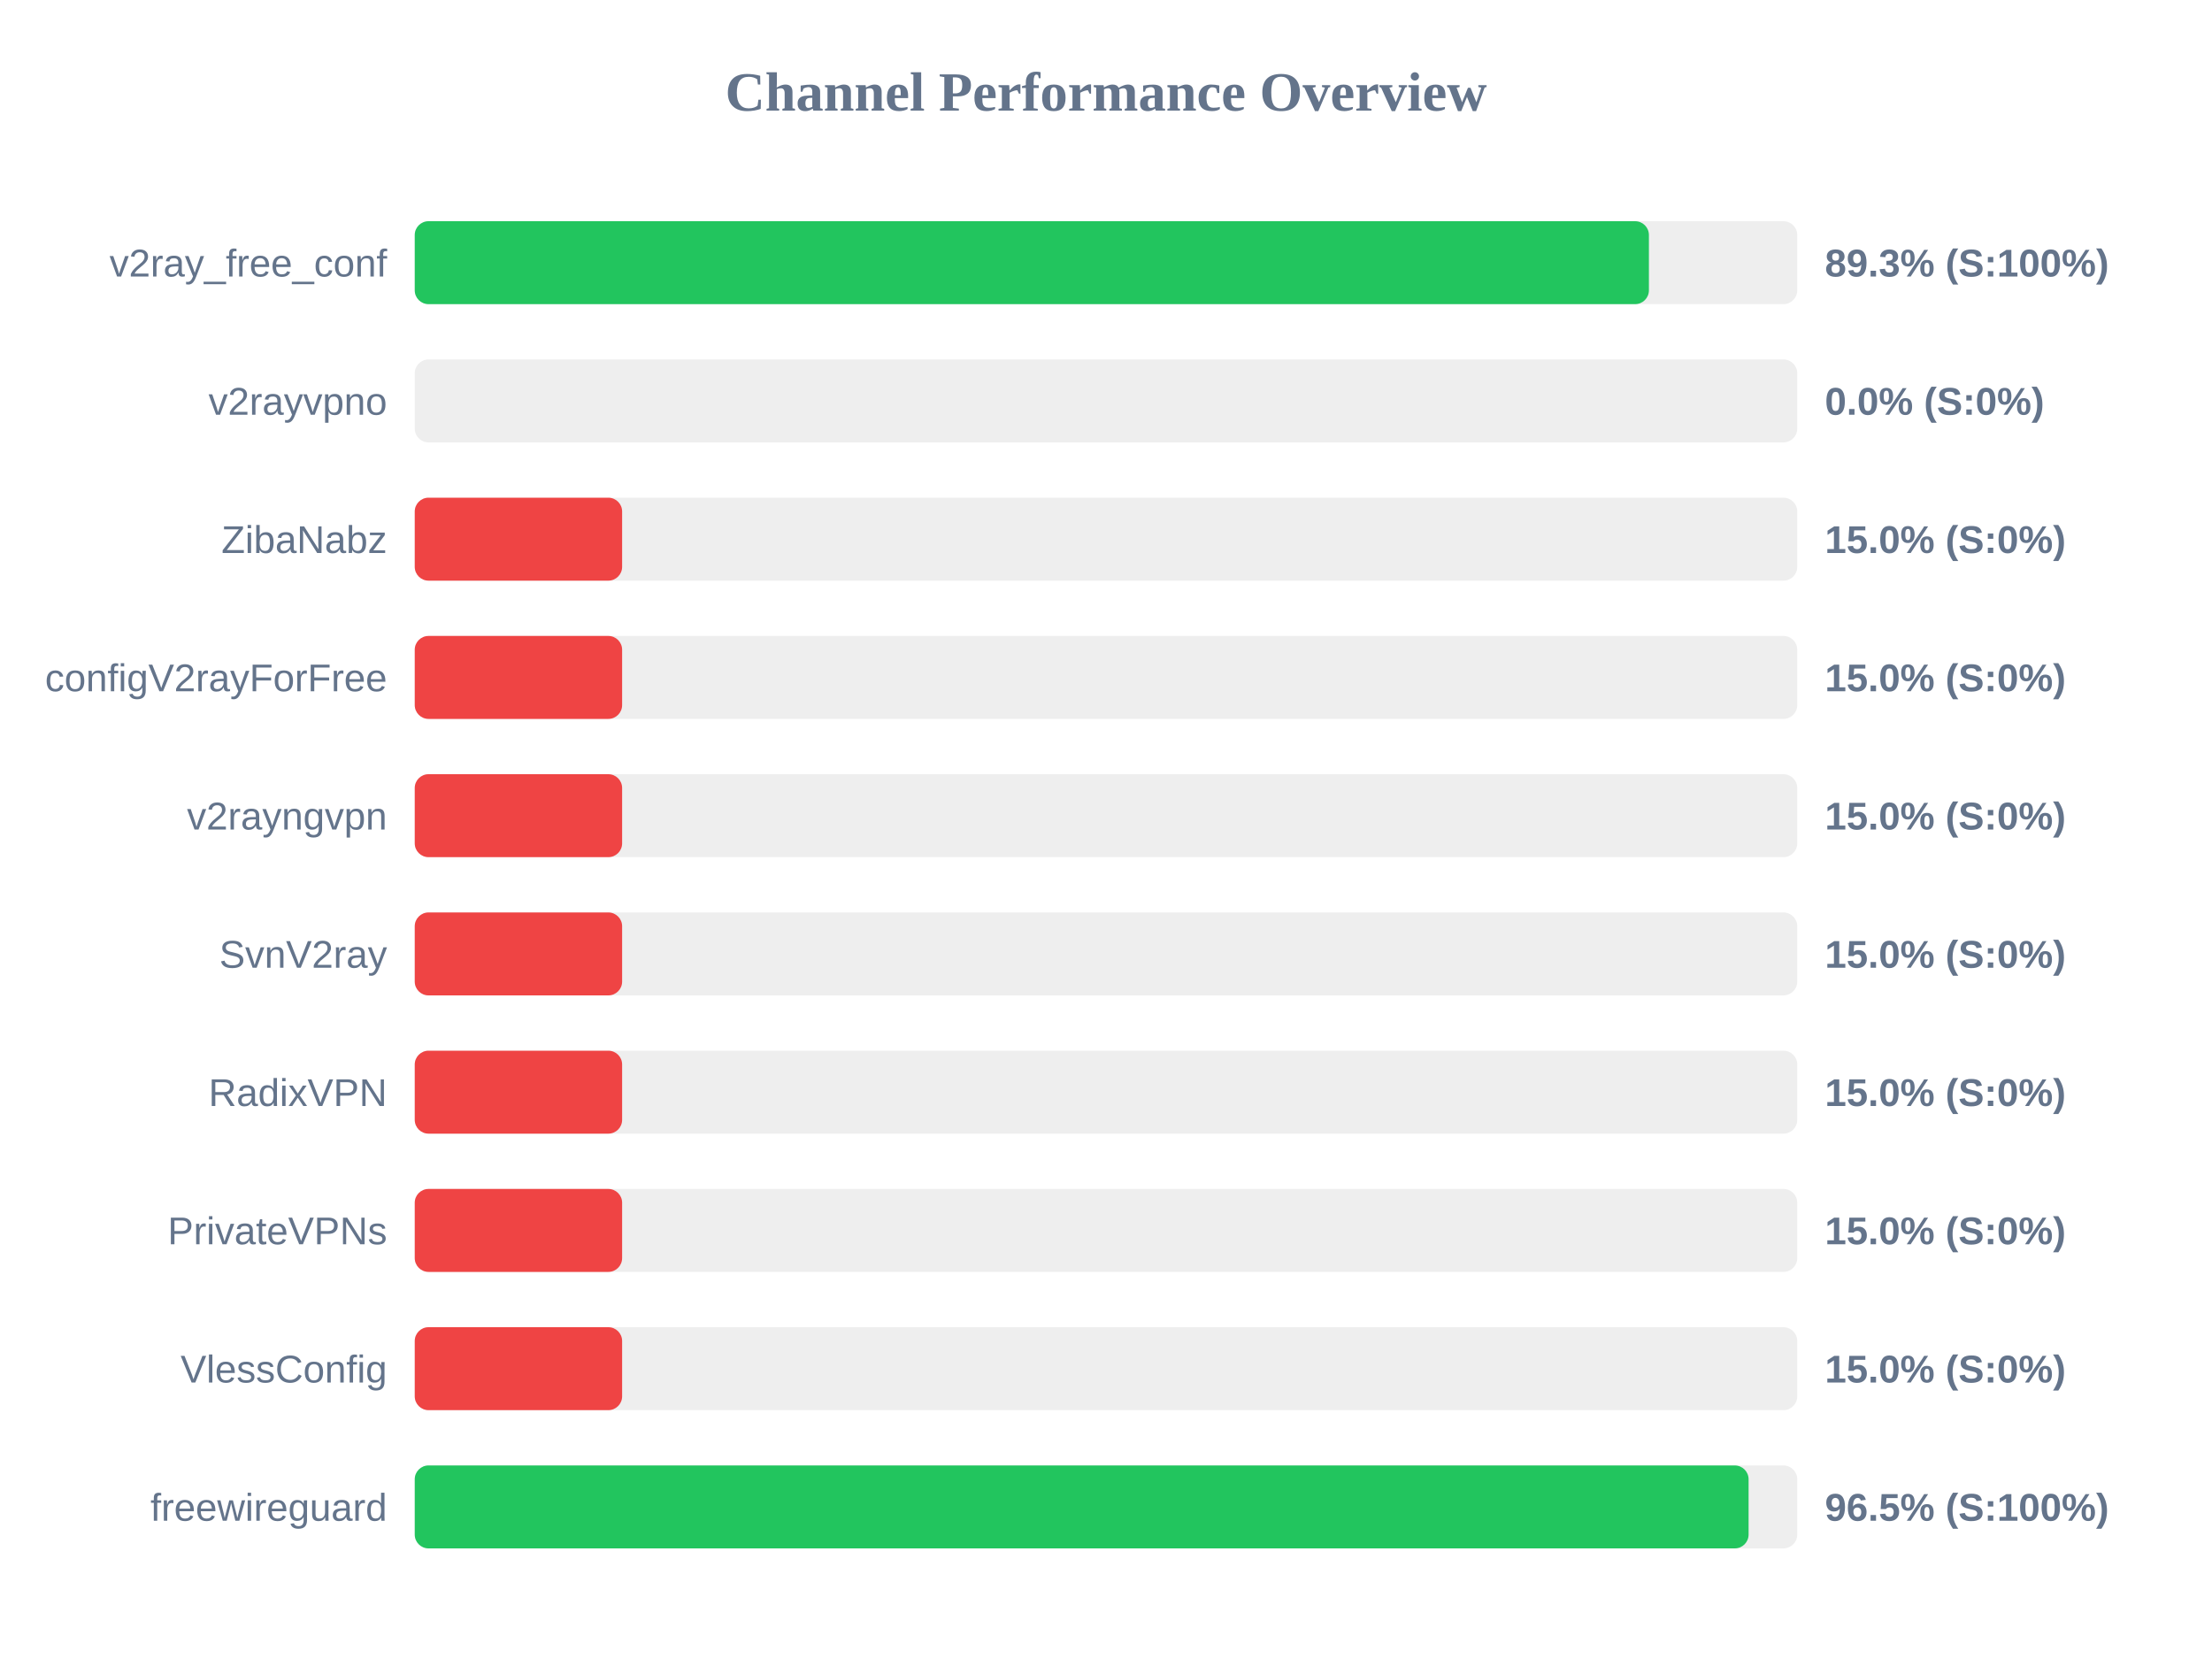
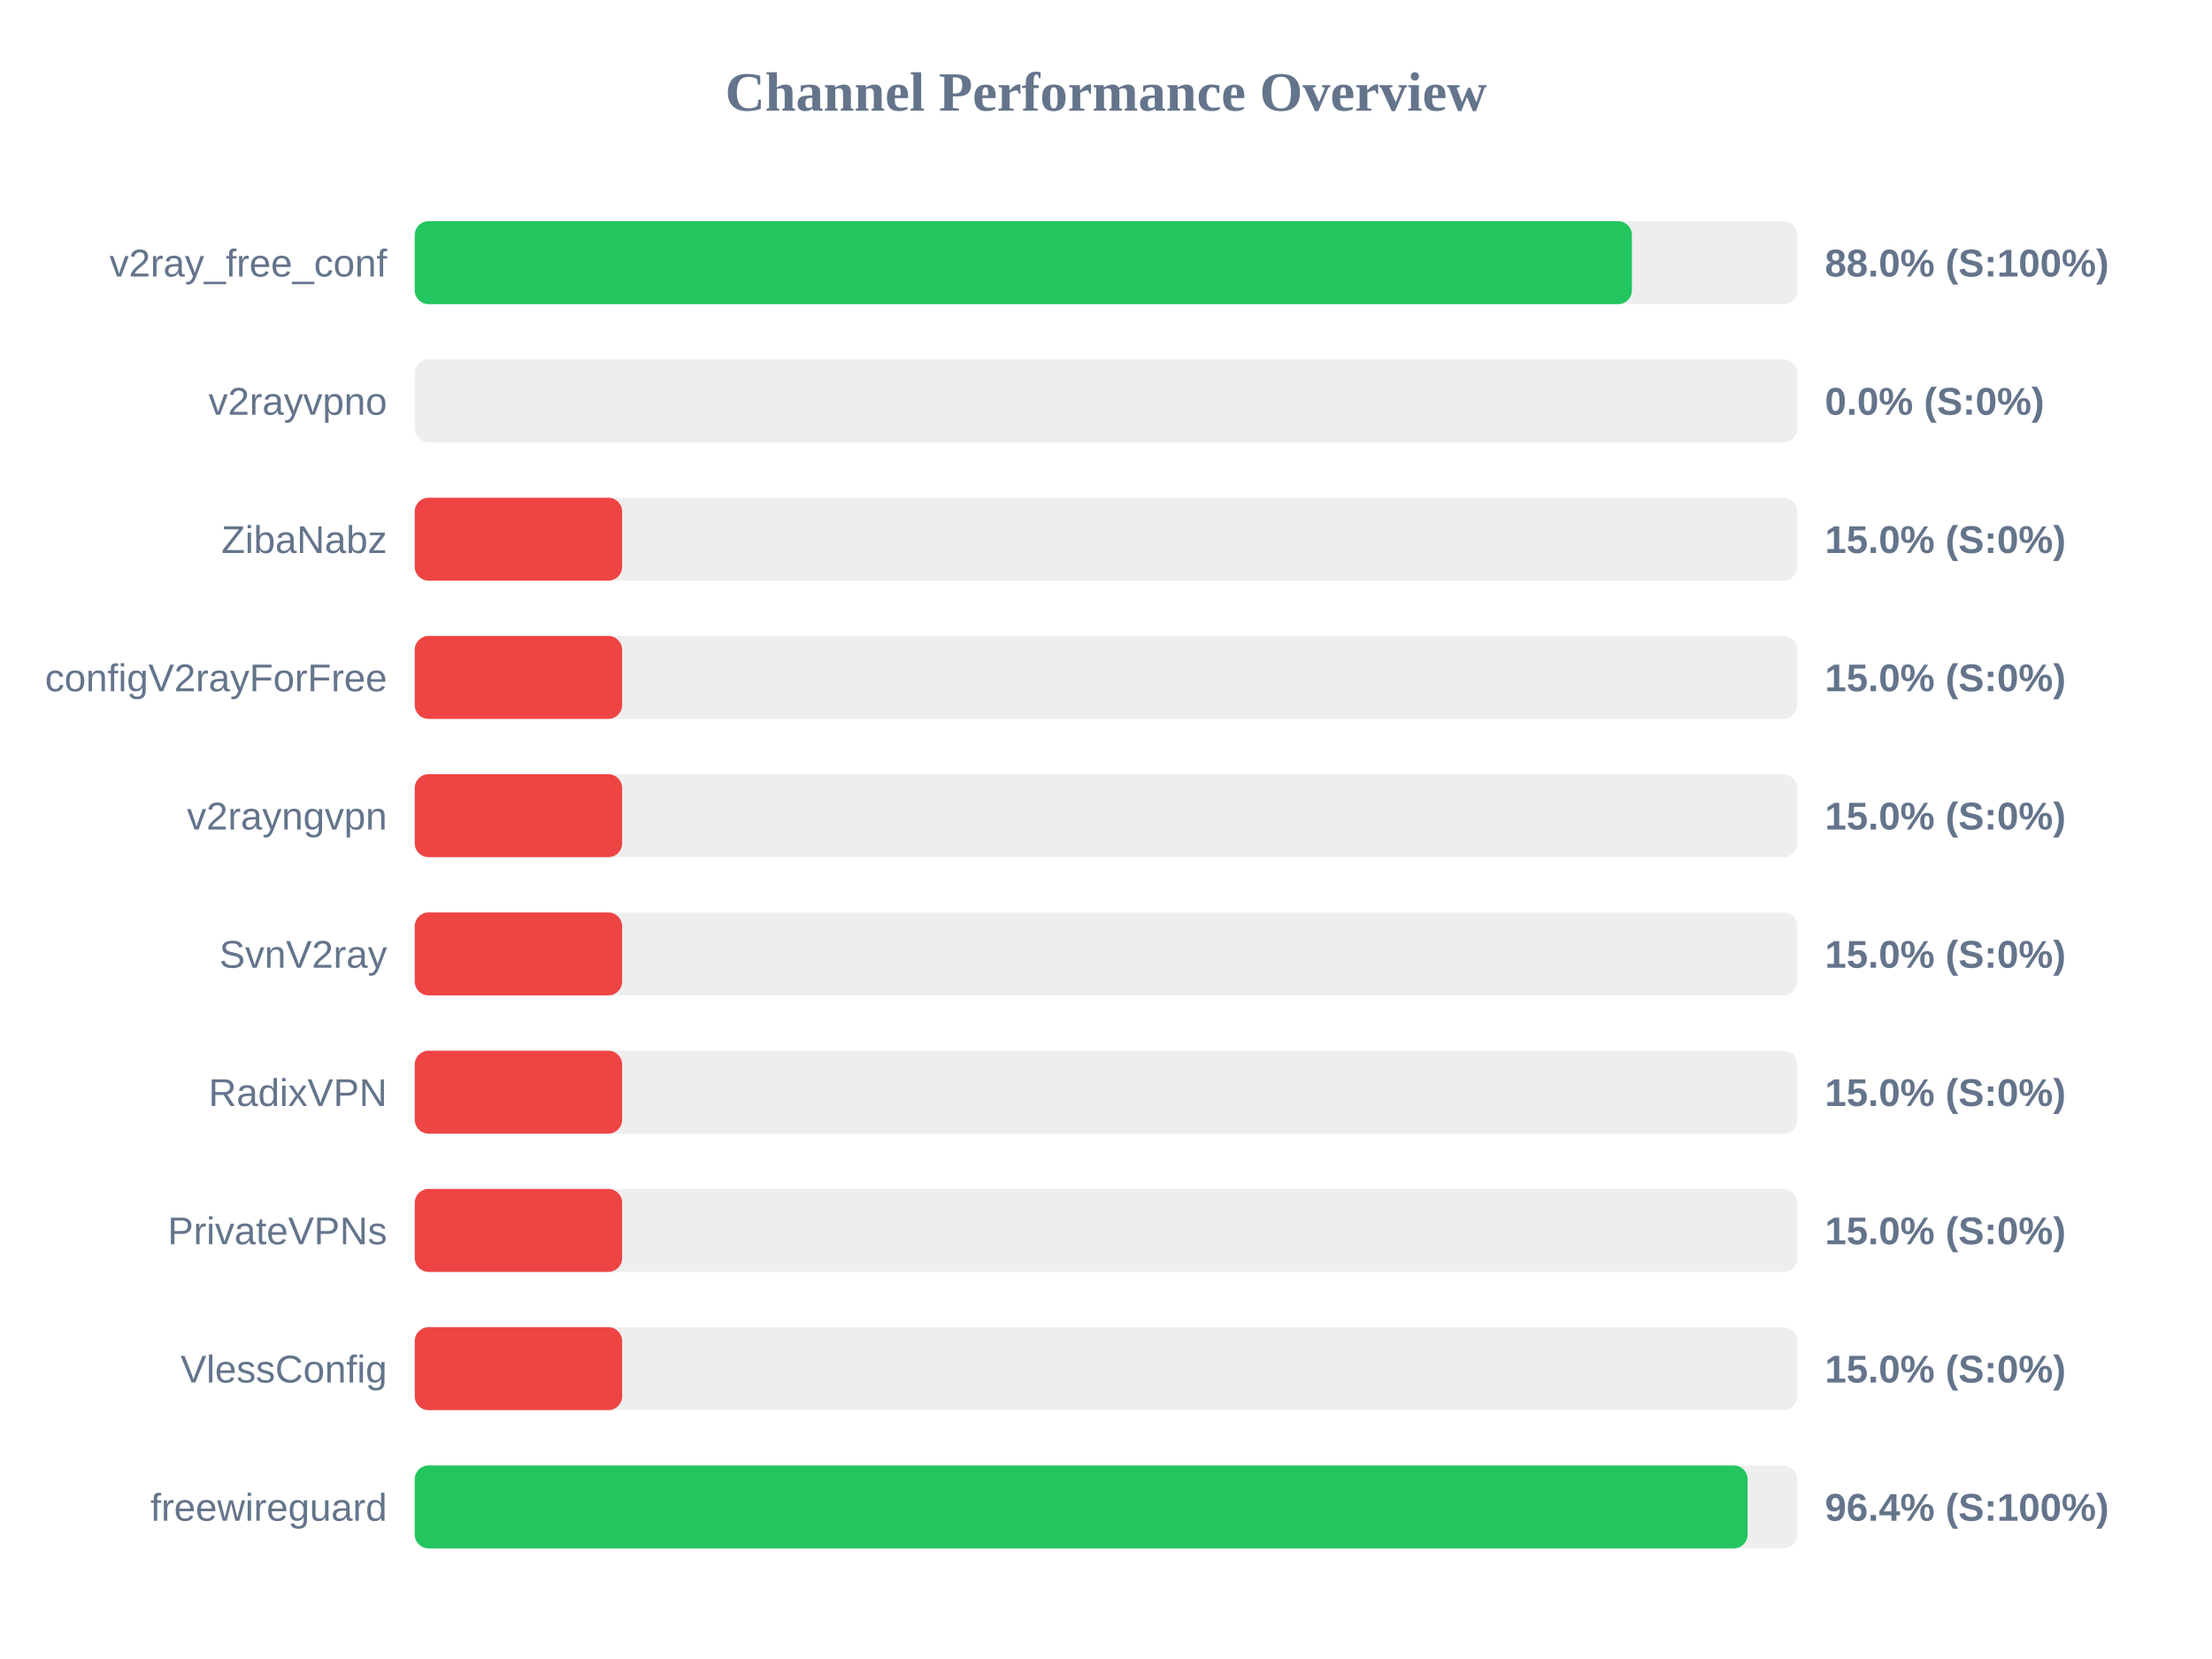
<svg xmlns="http://www.w3.org/2000/svg" width="800" height="600" version="1.1">
  <style>
        .row { font: 14px Arial; fill: #64748b; }
        .score { font: bold 14px Arial; fill: #64748b; }
    </style>
  <text x="400" y="40" text-anchor="middle" font-size="20px" font-weight="bold" fill="#64748b">Channel Performance Overview</text>
  <rect x="150" y="80" width="500" height="30" fill="#eee" rx="5" />
-   <rect x="150" y="80" width="446.35" height="30" fill="#22c55e" rx="5" />
+   <rect x="150" y="80" width="440.2" height="30" fill="#22c55e" rx="5" />
  <text x="140" y="100" text-anchor="end" class="row">v2ray_free_conf</text>
-   <text x="660" y="100" text-anchor="start" class="score">89.3% (S:100%)</text>
+   <text x="660" y="100" text-anchor="start" class="score">88.0% (S:100%)</text>
  <rect x="150" y="130" width="500" height="30" fill="#eee" rx="5" />
  <rect x="150" y="130" width="0.0" height="30" fill="#ef4444" rx="5" />
  <text x="140" y="150" text-anchor="end" class="row">v2rayvpno</text>
  <text x="660" y="150" text-anchor="start" class="score">0.0% (S:0%)</text>
  <rect x="150" y="180" width="500" height="30" fill="#eee" rx="5" />
  <rect x="150" y="180" width="75.0" height="30" fill="#ef4444" rx="5" />
  <text x="140" y="200" text-anchor="end" class="row">ZibaNabz</text>
  <text x="660" y="200" text-anchor="start" class="score">15.0% (S:0%)</text>
  <rect x="150" y="230" width="500" height="30" fill="#eee" rx="5" />
  <rect x="150" y="230" width="75.0" height="30" fill="#ef4444" rx="5" />
  <text x="140" y="250" text-anchor="end" class="row">configV2rayForFree</text>
  <text x="660" y="250" text-anchor="start" class="score">15.0% (S:0%)</text>
  <rect x="150" y="280" width="500" height="30" fill="#eee" rx="5" />
  <rect x="150" y="280" width="75.0" height="30" fill="#ef4444" rx="5" />
  <text x="140" y="300" text-anchor="end" class="row">v2rayngvpn</text>
  <text x="660" y="300" text-anchor="start" class="score">15.0% (S:0%)</text>
  <rect x="150" y="330" width="500" height="30" fill="#eee" rx="5" />
  <rect x="150" y="330" width="75.0" height="30" fill="#ef4444" rx="5" />
  <text x="140" y="350" text-anchor="end" class="row">SvnV2ray</text>
  <text x="660" y="350" text-anchor="start" class="score">15.0% (S:0%)</text>
  <rect x="150" y="380" width="500" height="30" fill="#eee" rx="5" />
  <rect x="150" y="380" width="75.0" height="30" fill="#ef4444" rx="5" />
  <text x="140" y="400" text-anchor="end" class="row">RadixVPN</text>
  <text x="660" y="400" text-anchor="start" class="score">15.0% (S:0%)</text>
  <rect x="150" y="430" width="500" height="30" fill="#eee" rx="5" />
  <rect x="150" y="430" width="75.0" height="30" fill="#ef4444" rx="5" />
  <text x="140" y="450" text-anchor="end" class="row">PrivateVPNs</text>
  <text x="660" y="450" text-anchor="start" class="score">15.0% (S:0%)</text>
  <rect x="150" y="480" width="500" height="30" fill="#eee" rx="5" />
  <rect x="150" y="480" width="75.0" height="30" fill="#ef4444" rx="5" />
  <text x="140" y="500" text-anchor="end" class="row">VlessConfig</text>
  <text x="660" y="500" text-anchor="start" class="score">15.0% (S:0%)</text>
  <rect x="150" y="530" width="500" height="30" fill="#eee" rx="5" />
-   <rect x="150" y="530" width="482.4" height="30" fill="#22c55e" rx="5" />
+   <rect x="150" y="530" width="482.05" height="30" fill="#22c55e" rx="5" />
  <text x="140" y="550" text-anchor="end" class="row">freewireguard</text>
-   <text x="660" y="550" text-anchor="start" class="score">96.5% (S:100%)</text>
+   <text x="660" y="550" text-anchor="start" class="score">96.4% (S:100%)</text>
</svg>
